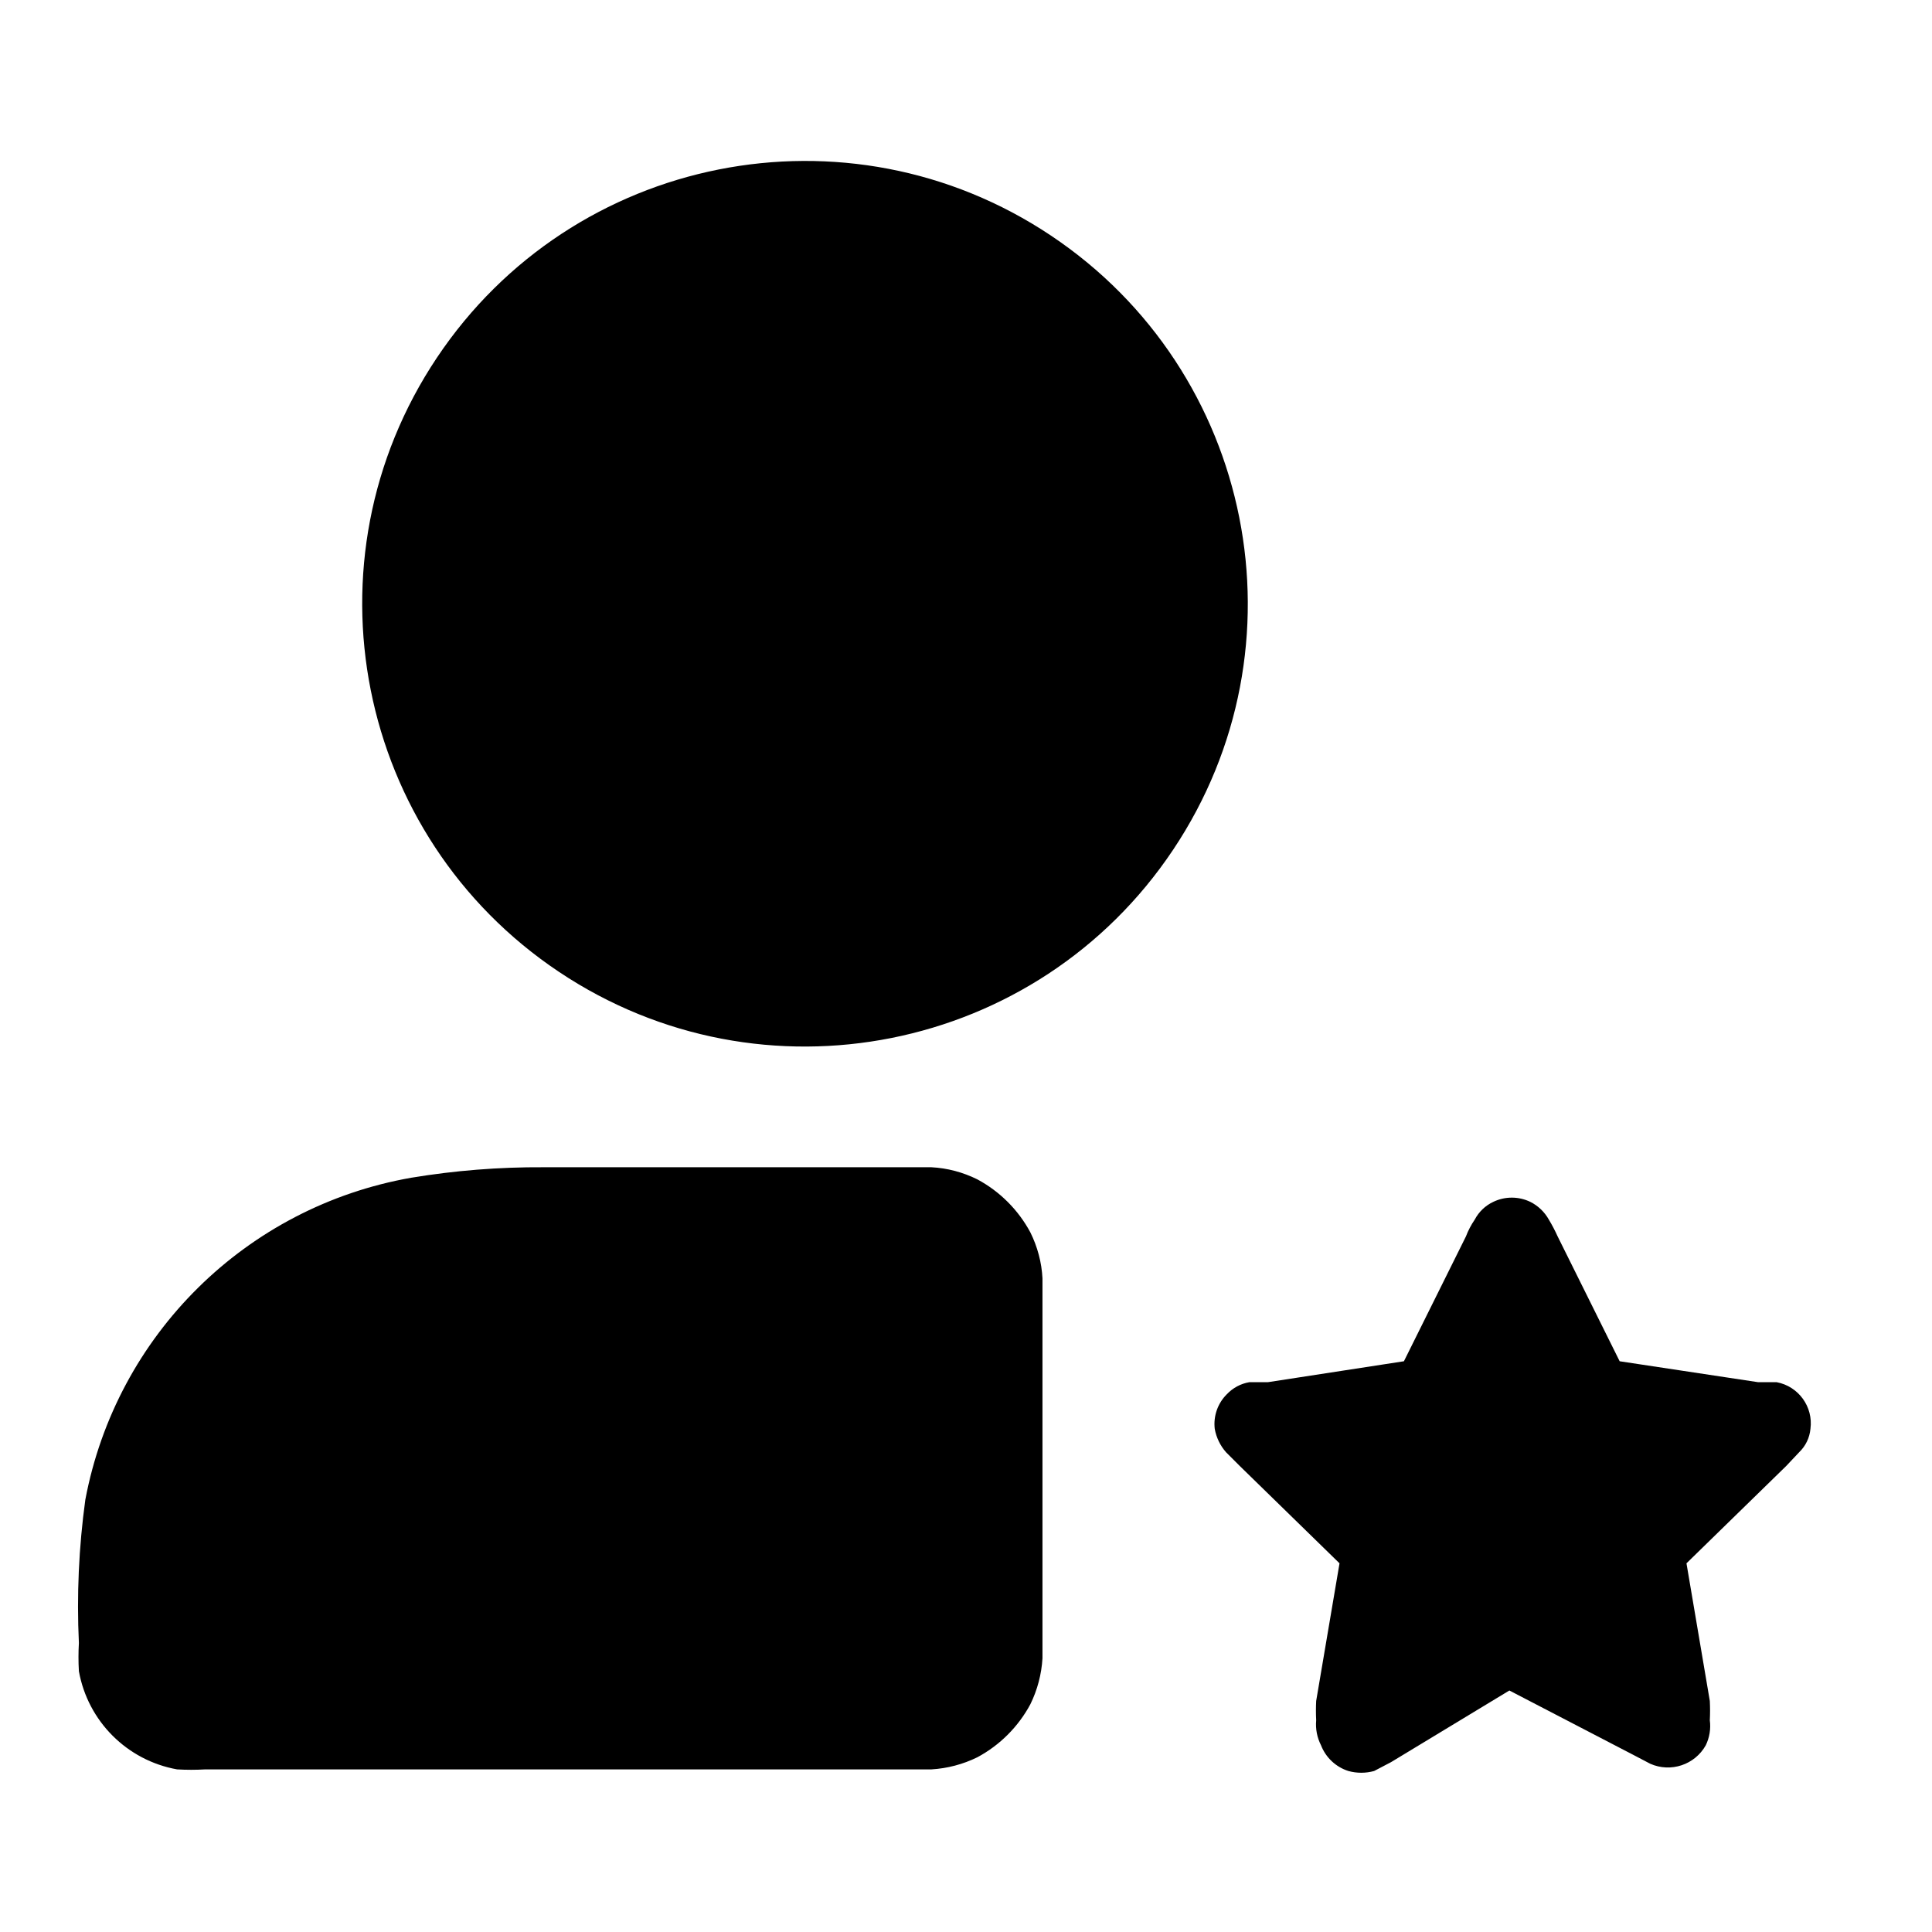
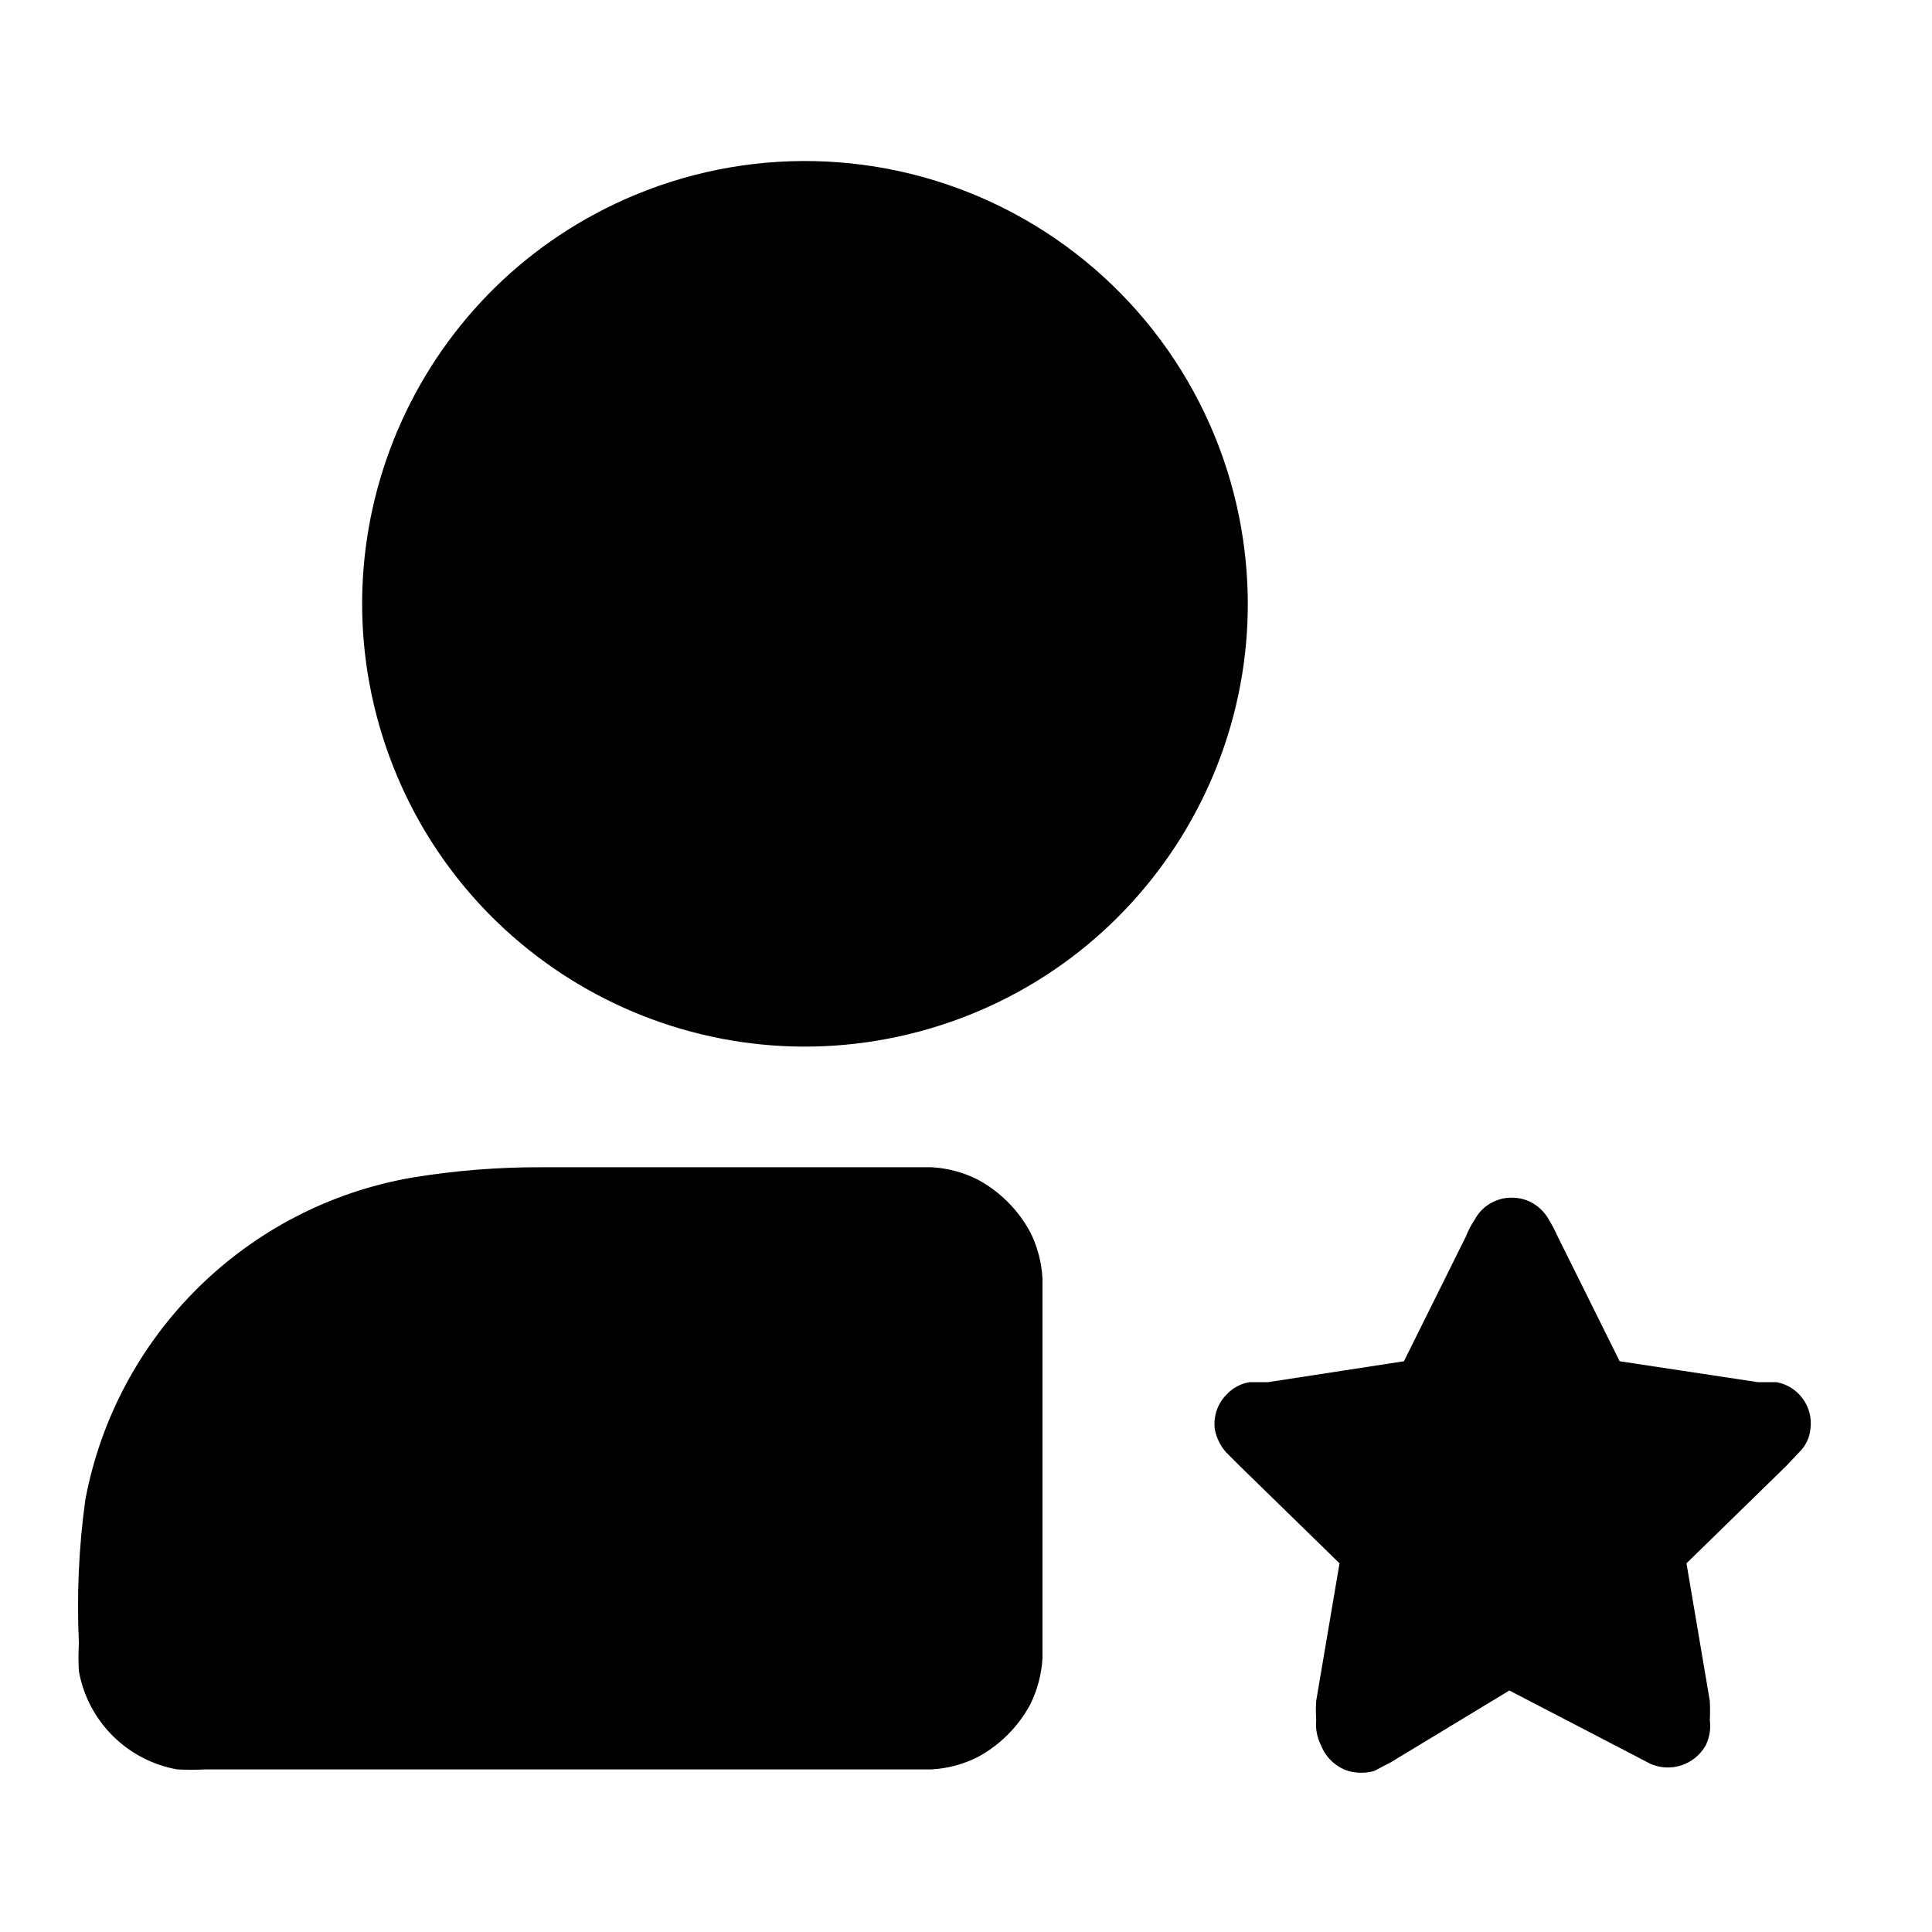
<svg xmlns="http://www.w3.org/2000/svg" viewBox="0 0 24 24" class="pdsicon">
-   <path fill-rule="evenodd" d="M5.427 4.444a5.5 5.5 0 1 0 9.146 6.112 5.5 5.5 0 0 0-9.146-6.112M6.75 14.5h4.82c.198.01.392.062.57.15.28.15.51.38.66.66.088.178.14.372.15.57v4.72a1.5 1.5 0 0 1-.15.57c-.15.28-.38.51-.66.66a1.5 1.5 0 0 1-.57.15H2.55a3 3 0 0 1-.35 0 1.51 1.51 0 0 1-1.22-1.22 3 3 0 0 1 0-.35 9.7 9.7 0 0 1 .08-1.78 5 5 0 0 1 4.05-4 9.7 9.7 0 0 1 1.64-.13m12.26.43a.53.53 0 0 0-.46 0 .5.5 0 0 0-.23.22 1 1 0 0 0-.11.21l-.77 1.55-1.69.26h-.23a.5.5 0 0 0-.28.15.52.52 0 0 0-.15.43.6.6 0 0 0 .14.29l.17.17 1.24 1.21-.29 1.71q-.006.12 0 .24a.57.57 0 0 0 .06.31.54.54 0 0 0 .34.32.6.6 0 0 0 .32 0l.21-.11 1.47-.89 1.54.8.21.11a.54.54 0 0 0 .69-.23.55.55 0 0 0 .05-.31q.006-.12 0-.24l-.29-1.71 1.24-1.21.16-.17a.46.46 0 0 0 .14-.29.52.52 0 0 0-.42-.58h-.23l-1.72-.26-.77-1.55a2 2 0 0 0-.11-.21.54.54 0 0 0-.23-.22" />
+   <path d="M18.78 14.878q.122 0 .23.052a.54.54 0 0 1 .23.22 2 2 0 0 1 .11.21l.77 1.55 1.72.26h.23a.52.52 0 0 1 .42.58.46.46 0 0 1-.14.29l-.16.17-1.24 1.21.29 1.71q.006.12 0 .24a.55.55 0 0 1-.05.31.54.54 0 0 1-.69.23l-.21-.11-1.54-.8-1.47.89-.21.11a.6.6 0 0 1-.32 0 .54.54 0 0 1-.34-.32.57.57 0 0 1-.06-.31 2 2 0 0 1 0-.24l.29-1.71-1.24-1.21-.17-.17a.6.6 0 0 1-.14-.29.52.52 0 0 1 .15-.43.5.5 0 0 1 .28-.15h.23l1.69-.26.77-1.55q.043-.111.11-.21a.5.5 0 0 1 .23-.22.5.5 0 0 1 .23-.052m-7.21-.378c.198.01.392.062.57.15.28.15.51.38.66.66.088.177.139.372.15.57v4.72a1.5 1.5 0 0 1-.15.57c-.15.28-.38.51-.66.66-.178.088-.372.14-.57.15H2.55a3 3 0 0 1-.35 0 1.51 1.51 0 0 1-1.22-1.22 3 3 0 0 1 0-.35 9.7 9.7 0 0 1 .08-1.78 5 5 0 0 1 4.05-4 9.7 9.7 0 0 1 1.64-.13zM7.895 2.419a5.5 5.5 0 0 1 7.499 4.008 5.5 5.5 0 1 1-7.499-4.008" />
</svg>
